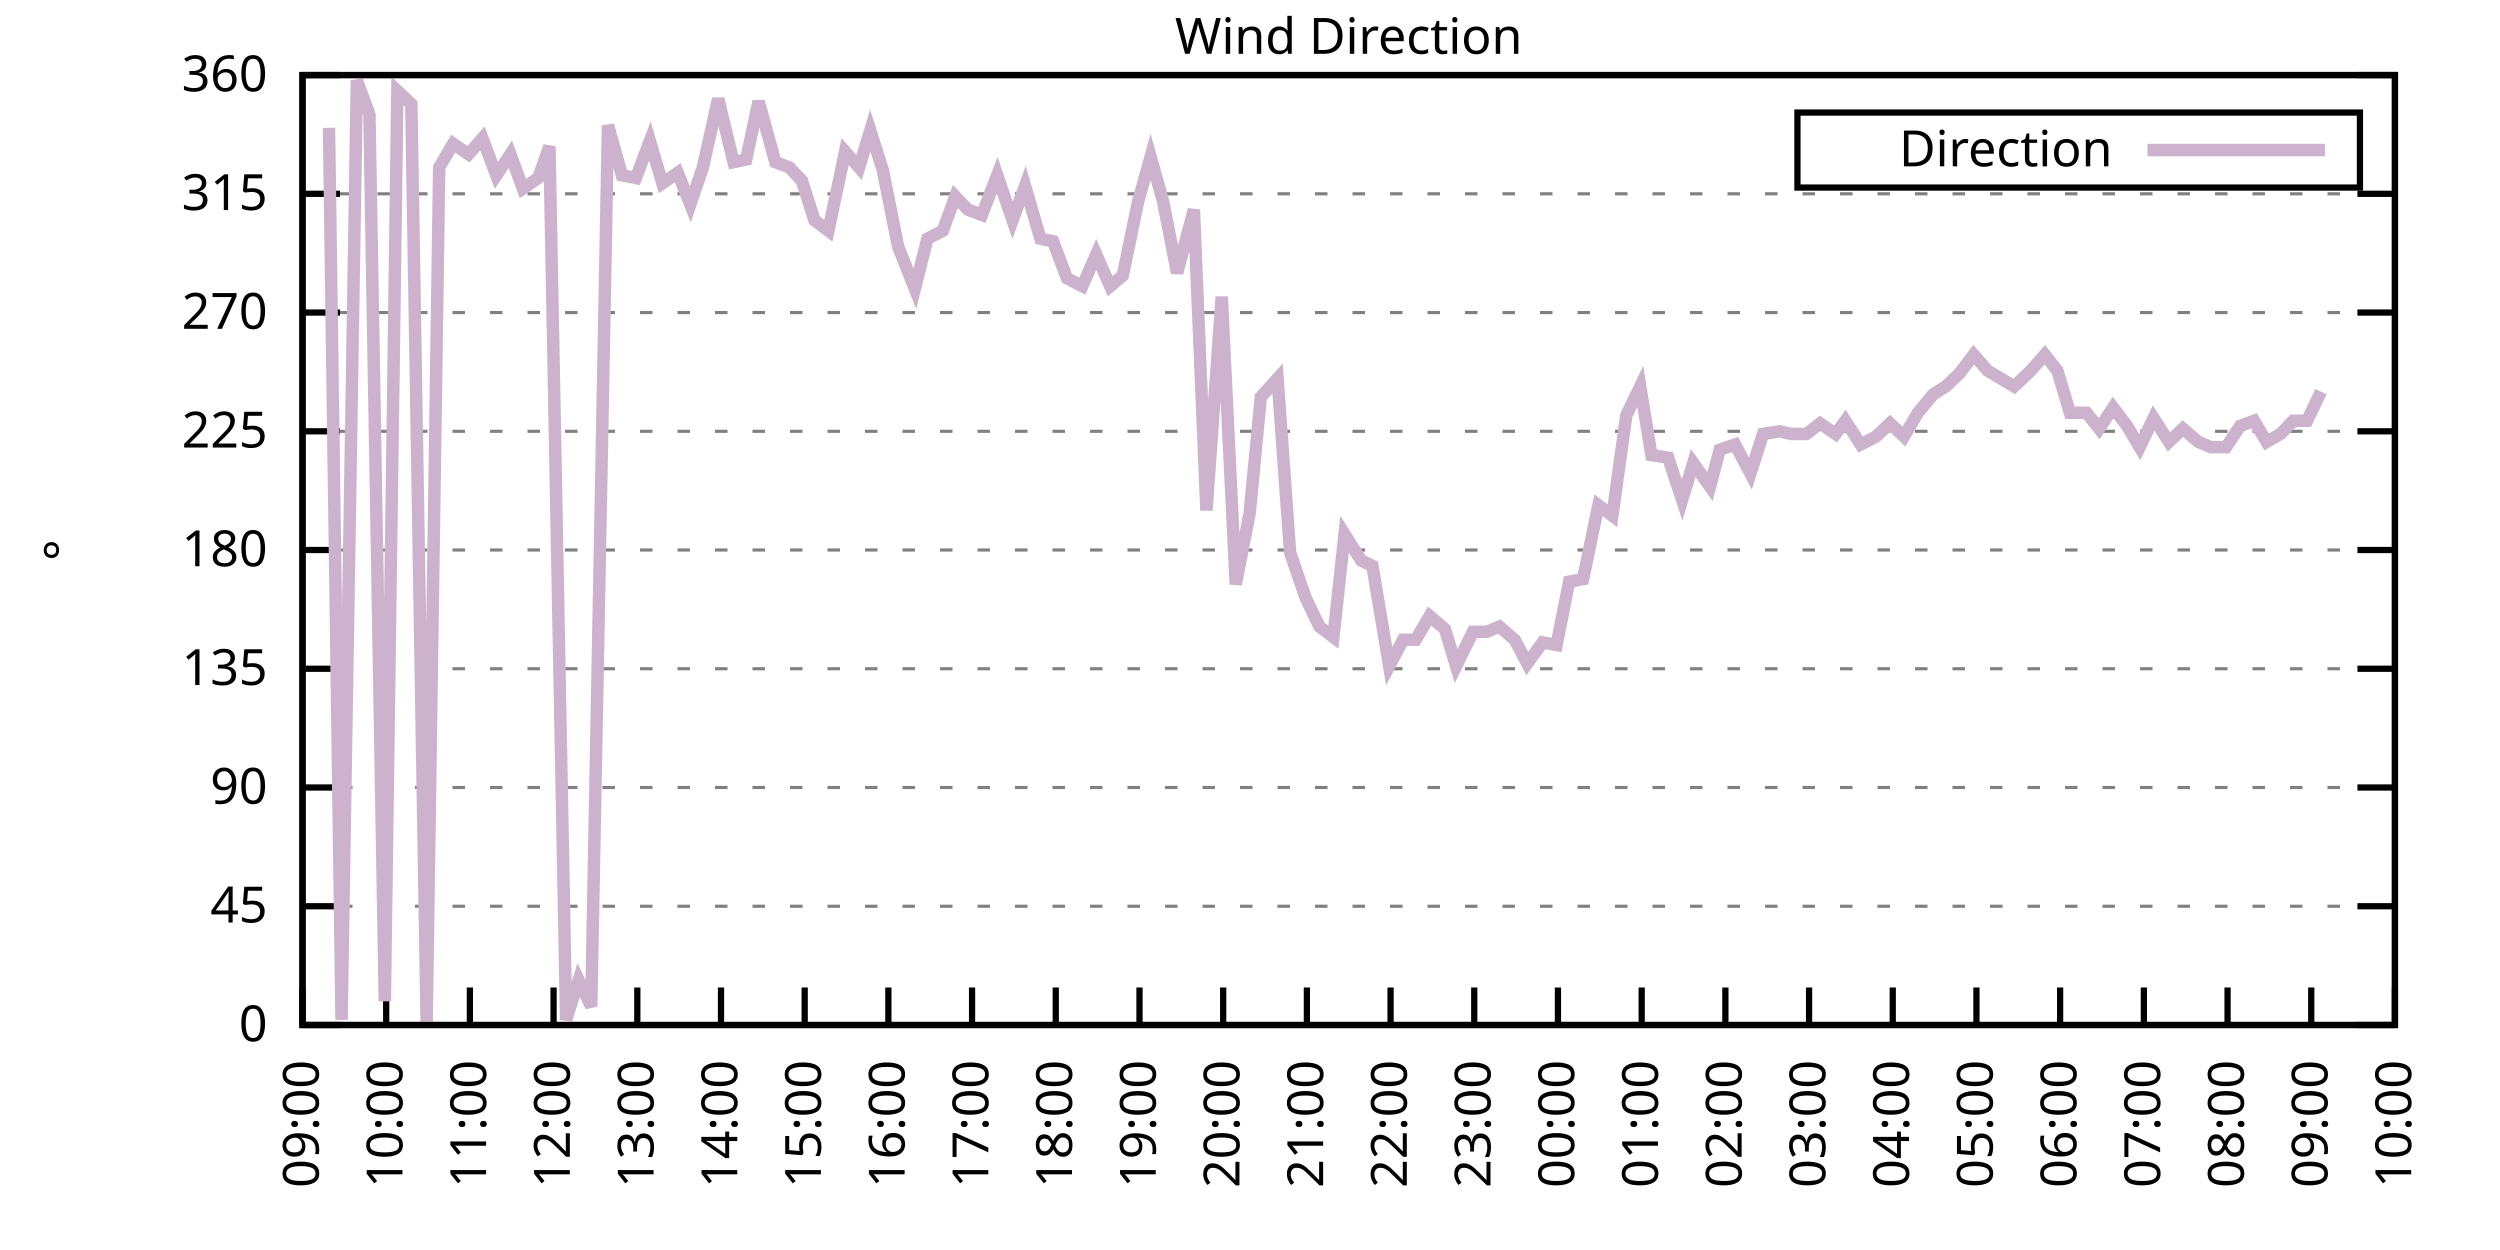
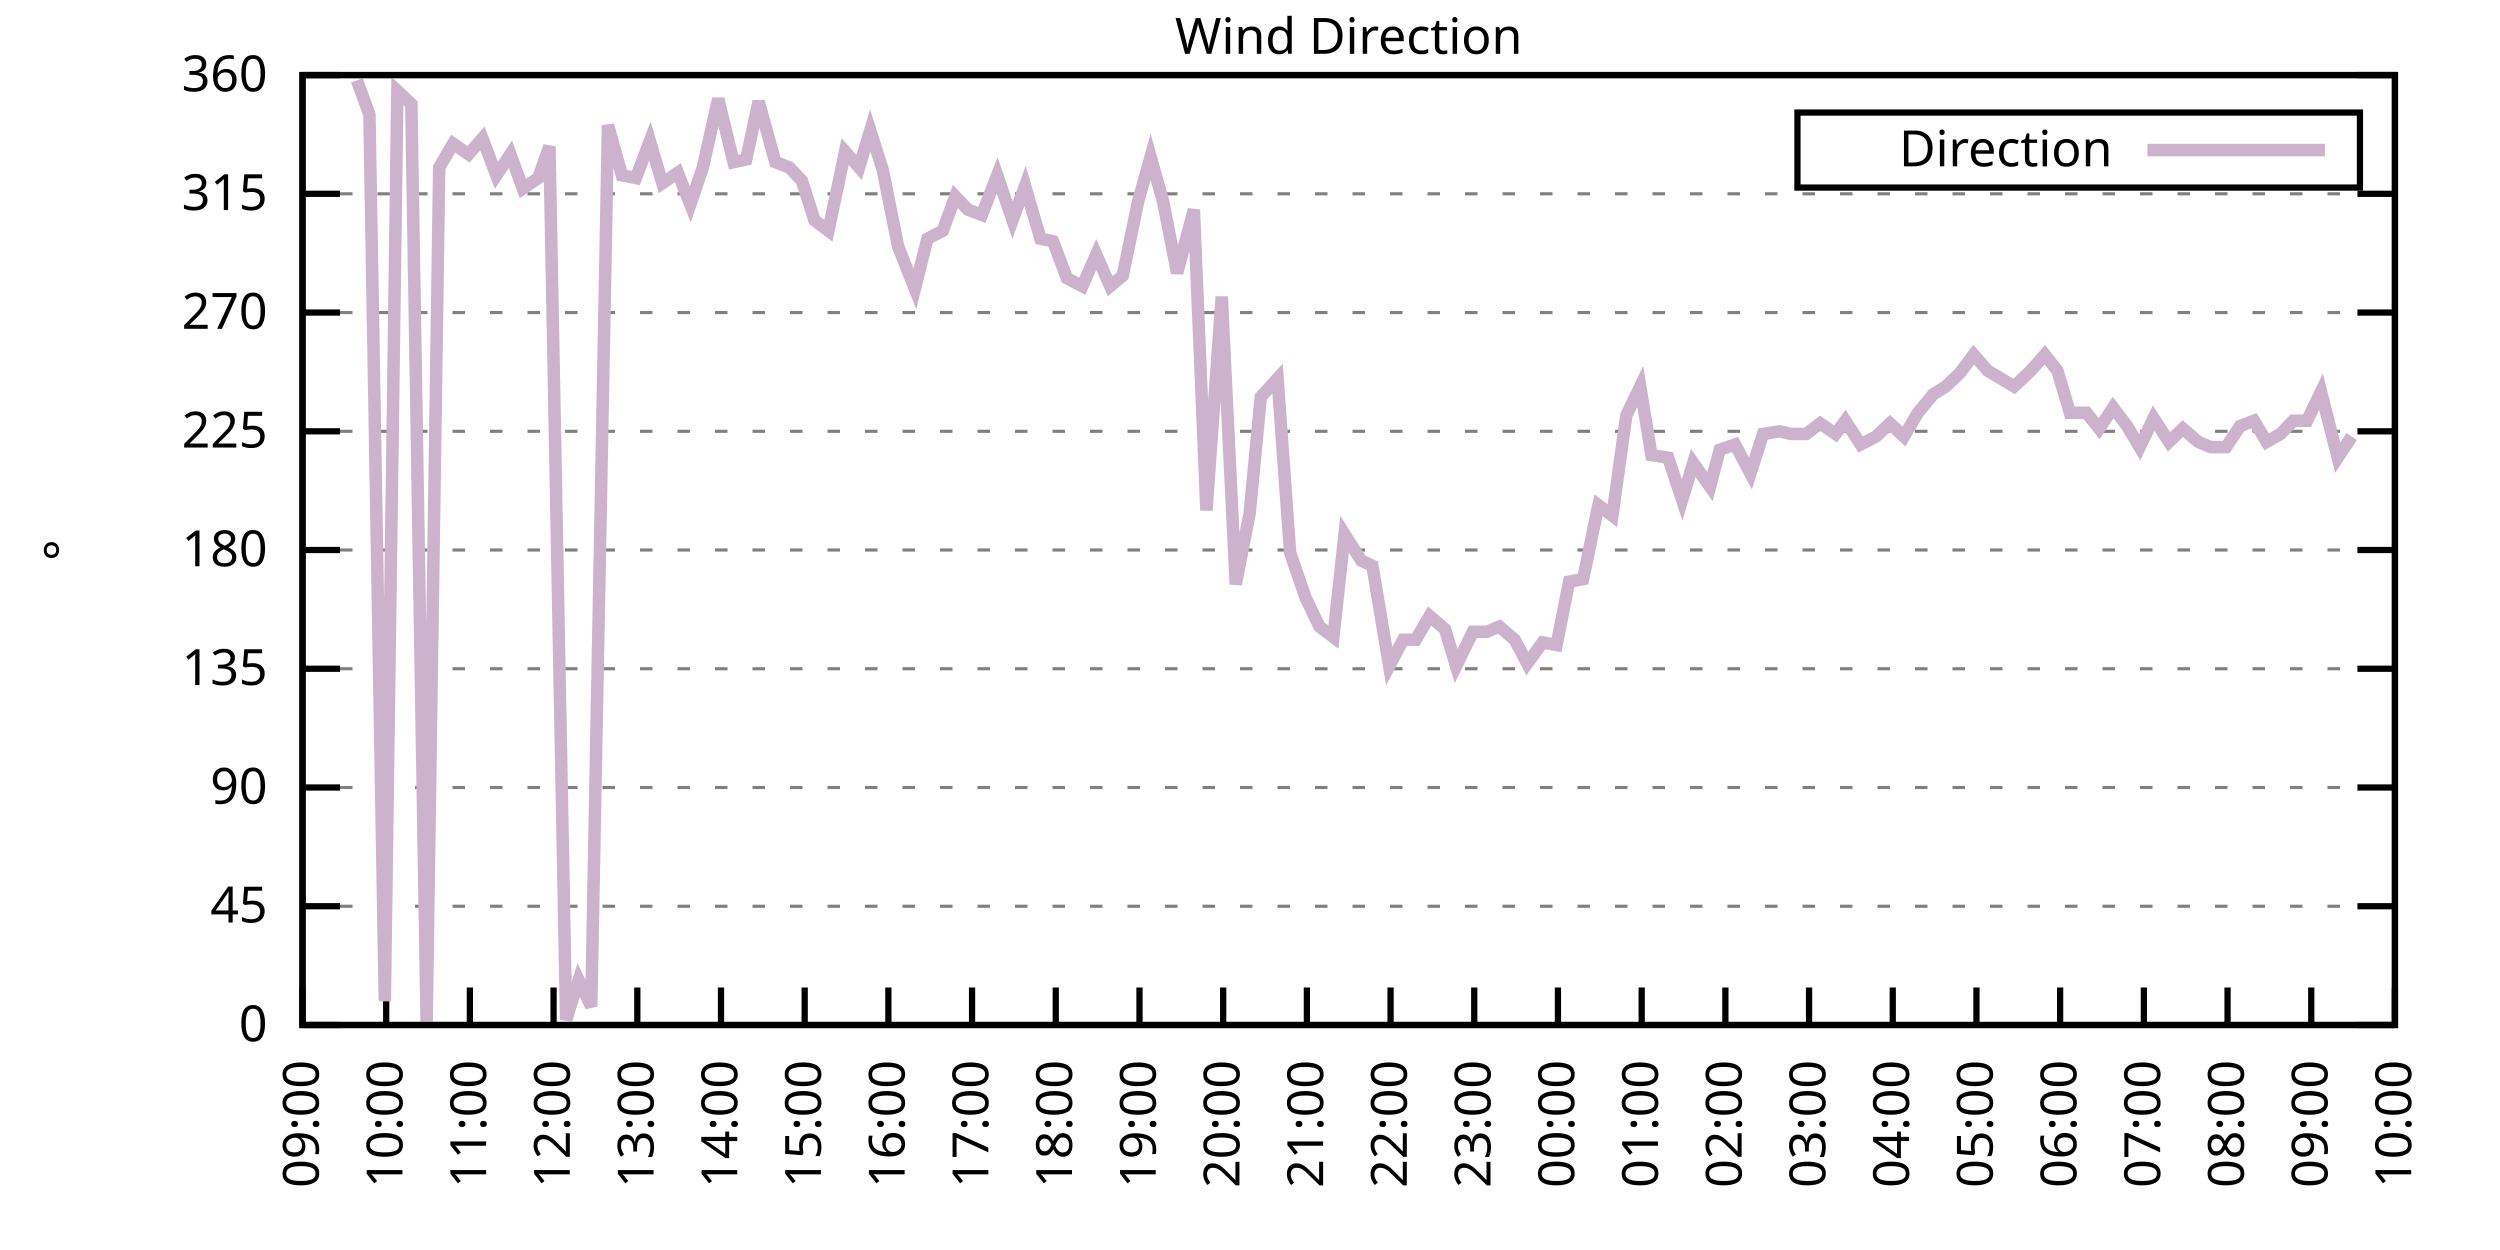
<svg xmlns="http://www.w3.org/2000/svg" xmlns:xlink="http://www.w3.org/1999/xlink" width="400" height="200" viewBox="0 0 400 200">
  <g id="gnuplot_canvas">
    <rect x="0" y="0" width="400" height="200" fill="none" />
    <defs>
      <circle id="gpDot" r="0.5" stroke-width="0.5" stroke="currentColor" />
      <path id="gpPt0" stroke-width="0.333" stroke="currentColor" d="M-1,0 h2 M0,-1 v2" />
      <path id="gpPt1" stroke-width="0.333" stroke="currentColor" d="M-1,-1 L1,1 M1,-1 L-1,1" />
      <path id="gpPt2" stroke-width="0.333" stroke="currentColor" d="M-1,0 L1,0 M0,-1 L0,1 M-1,-1 L1,1 M-1,1 L1,-1" />
      <rect id="gpPt3" stroke-width="0.333" stroke="currentColor" x="-1" y="-1" width="2" height="2" />
      <rect id="gpPt4" stroke-width="0.333" stroke="currentColor" fill="currentColor" x="-1" y="-1" width="2" height="2" />
      <circle id="gpPt5" stroke-width="0.333" stroke="currentColor" cx="0" cy="0" r="1" />
      <use xlink:href="#gpPt5" id="gpPt6" fill="currentColor" stroke="none" />
      <path id="gpPt7" stroke-width="0.333" stroke="currentColor" d="M0,-1.33 L-1.33,0.67 L1.33,0.67 z" />
      <use xlink:href="#gpPt7" id="gpPt8" fill="currentColor" stroke="none" />
      <use xlink:href="#gpPt7" id="gpPt9" stroke="currentColor" transform="rotate(180)" />
      <use xlink:href="#gpPt9" id="gpPt10" fill="currentColor" stroke="none" />
      <use xlink:href="#gpPt3" id="gpPt11" stroke="currentColor" transform="rotate(45)" />
      <use xlink:href="#gpPt11" id="gpPt12" fill="currentColor" stroke="none" />
      <path id="gpPt13" stroke-width="0.333" stroke="currentColor" d="M0,1.330 L1.265,0.411 L0.782,-1.067 L-0.782,-1.076 L-1.265,0.411 z" />
      <use xlink:href="#gpPt13" id="gpPt14" fill="currentColor" stroke="none" />
      <filter id="textbox" filterUnits="objectBoundingBox" x="0" y="0" height="1" width="1">
        <feFlood flood-color="white" flood-opacity="1" result="bgnd" />
        <feComposite in="SourceGraphic" in2="bgnd" operator="atop" />
      </filter>
      <filter id="greybox" filterUnits="objectBoundingBox" x="0" y="0" height="1" width="1">
        <feFlood flood-color="lightgrey" flood-opacity="1" result="grey" />
        <feComposite in="SourceGraphic" in2="grey" operator="atop" />
      </filter>
    </defs>
    <g fill="none" color="white" stroke="currentColor" stroke-width="1.00" stroke-linecap="butt" stroke-linejoin="miter">
</g>
    <g fill="none" color="black" stroke="currentColor" stroke-width="1.00" stroke-linecap="butt" stroke-linejoin="miter">
      <g stroke="none" shape-rendering="crispEdges">
        <polygon fill="rgb(255, 255, 255)" points="48.40,164.00 383.18,164.00 383.18,12.02 48.40,12.02 " />
      </g>
    </g>
    <g fill="none" color="black" stroke="currentColor" stroke-width="1.00" stroke-linecap="butt" stroke-linejoin="miter">
</g>
    <g fill="none" color="black" stroke="black" stroke-width="0.50" stroke-linecap="butt" stroke-linejoin="miter">
</g>
    <g fill="none" color="gray" stroke="currentColor" stroke-width="0.50" stroke-linecap="butt" stroke-linejoin="miter">
      <path stroke="gray" stroke-dasharray="2,4" class="gridline" d="M48.40,164.00 L383.19,164.00  " />
    </g>
    <g fill="none" color="gray" stroke="gray" stroke-width="1.00" stroke-linecap="butt" stroke-linejoin="miter">
</g>
    <g fill="none" color="black" stroke="currentColor" stroke-width="1.00" stroke-linecap="butt" stroke-linejoin="miter">
      <path stroke="black" d="M48.40,164.00 L54.40,164.00 M383.19,164.00 L377.19,164.00  " />
      <g transform="translate(42.80,166.60)" stroke="none" fill="black" font-family="Sans" font-size="8.00" text-anchor="end">
        <text>
          <tspan font-family="Sans"> 0</tspan>
        </text>
      </g>
    </g>
    <g fill="none" color="black" stroke="currentColor" stroke-width="1.00" stroke-linecap="butt" stroke-linejoin="miter">
</g>
    <g fill="none" color="black" stroke="black" stroke-width="0.50" stroke-linecap="butt" stroke-linejoin="miter">
</g>
    <g fill="none" color="gray" stroke="currentColor" stroke-width="0.50" stroke-linecap="butt" stroke-linejoin="miter">
      <path stroke="gray" stroke-dasharray="2,4" class="gridline" d="M48.40,145.00 L383.19,145.00  " />
    </g>
    <g fill="none" color="gray" stroke="gray" stroke-width="1.00" stroke-linecap="butt" stroke-linejoin="miter">
</g>
    <g fill="none" color="black" stroke="currentColor" stroke-width="1.00" stroke-linecap="butt" stroke-linejoin="miter">
      <path stroke="black" d="M48.40,145.00 L54.40,145.00 M383.19,145.00 L377.19,145.00  " />
      <g transform="translate(42.80,147.60)" stroke="none" fill="black" font-family="Sans" font-size="8.00" text-anchor="end">
        <text>
          <tspan font-family="Sans"> 45</tspan>
        </text>
      </g>
    </g>
    <g fill="none" color="black" stroke="currentColor" stroke-width="1.00" stroke-linecap="butt" stroke-linejoin="miter">
</g>
    <g fill="none" color="black" stroke="black" stroke-width="0.50" stroke-linecap="butt" stroke-linejoin="miter">
</g>
    <g fill="none" color="gray" stroke="currentColor" stroke-width="0.50" stroke-linecap="butt" stroke-linejoin="miter">
      <path stroke="gray" stroke-dasharray="2,4" class="gridline" d="M48.40,126.00 L383.19,126.00  " />
    </g>
    <g fill="none" color="gray" stroke="gray" stroke-width="1.00" stroke-linecap="butt" stroke-linejoin="miter">
</g>
    <g fill="none" color="black" stroke="currentColor" stroke-width="1.00" stroke-linecap="butt" stroke-linejoin="miter">
      <path stroke="black" d="M48.40,126.00 L54.40,126.00 M383.19,126.00 L377.19,126.00  " />
      <g transform="translate(42.80,128.60)" stroke="none" fill="black" font-family="Sans" font-size="8.00" text-anchor="end">
        <text>
          <tspan font-family="Sans"> 90</tspan>
        </text>
      </g>
    </g>
    <g fill="none" color="black" stroke="currentColor" stroke-width="1.00" stroke-linecap="butt" stroke-linejoin="miter">
</g>
    <g fill="none" color="black" stroke="black" stroke-width="0.50" stroke-linecap="butt" stroke-linejoin="miter">
</g>
    <g fill="none" color="gray" stroke="currentColor" stroke-width="0.50" stroke-linecap="butt" stroke-linejoin="miter">
      <path stroke="gray" stroke-dasharray="2,4" class="gridline" d="M48.40,107.00 L383.19,107.00  " />
    </g>
    <g fill="none" color="gray" stroke="gray" stroke-width="1.00" stroke-linecap="butt" stroke-linejoin="miter">
</g>
    <g fill="none" color="black" stroke="currentColor" stroke-width="1.00" stroke-linecap="butt" stroke-linejoin="miter">
      <path stroke="black" d="M48.40,107.00 L54.40,107.00 M383.19,107.00 L377.19,107.00  " />
      <g transform="translate(42.80,109.60)" stroke="none" fill="black" font-family="Sans" font-size="8.00" text-anchor="end">
        <text>
          <tspan font-family="Sans"> 135</tspan>
        </text>
      </g>
    </g>
    <g fill="none" color="black" stroke="currentColor" stroke-width="1.00" stroke-linecap="butt" stroke-linejoin="miter">
</g>
    <g fill="none" color="black" stroke="black" stroke-width="0.50" stroke-linecap="butt" stroke-linejoin="miter">
</g>
    <g fill="none" color="gray" stroke="currentColor" stroke-width="0.50" stroke-linecap="butt" stroke-linejoin="miter">
      <path stroke="gray" stroke-dasharray="2,4" class="gridline" d="M48.40,88.00 L383.19,88.00  " />
    </g>
    <g fill="none" color="gray" stroke="gray" stroke-width="1.00" stroke-linecap="butt" stroke-linejoin="miter">
</g>
    <g fill="none" color="black" stroke="currentColor" stroke-width="1.00" stroke-linecap="butt" stroke-linejoin="miter">
      <path stroke="black" d="M48.40,88.00 L54.40,88.00 M383.19,88.00 L377.19,88.00  " />
      <g transform="translate(42.80,90.60)" stroke="none" fill="black" font-family="Sans" font-size="8.00" text-anchor="end">
        <text>
          <tspan font-family="Sans"> 180</tspan>
        </text>
      </g>
    </g>
    <g fill="none" color="black" stroke="currentColor" stroke-width="1.00" stroke-linecap="butt" stroke-linejoin="miter">
</g>
    <g fill="none" color="black" stroke="black" stroke-width="0.50" stroke-linecap="butt" stroke-linejoin="miter">
</g>
    <g fill="none" color="gray" stroke="currentColor" stroke-width="0.50" stroke-linecap="butt" stroke-linejoin="miter">
      <path stroke="gray" stroke-dasharray="2,4" class="gridline" d="M48.40,69.01 L383.19,69.01  " />
    </g>
    <g fill="none" color="gray" stroke="gray" stroke-width="1.00" stroke-linecap="butt" stroke-linejoin="miter">
</g>
    <g fill="none" color="black" stroke="currentColor" stroke-width="1.00" stroke-linecap="butt" stroke-linejoin="miter">
      <path stroke="black" d="M48.40,69.01 L54.40,69.01 M383.19,69.01 L377.19,69.01  " />
      <g transform="translate(42.80,71.61)" stroke="none" fill="black" font-family="Sans" font-size="8.00" text-anchor="end">
        <text>
          <tspan font-family="Sans"> 225</tspan>
        </text>
      </g>
    </g>
    <g fill="none" color="black" stroke="currentColor" stroke-width="1.00" stroke-linecap="butt" stroke-linejoin="miter">
</g>
    <g fill="none" color="black" stroke="black" stroke-width="0.50" stroke-linecap="butt" stroke-linejoin="miter">
</g>
    <g fill="none" color="gray" stroke="currentColor" stroke-width="0.50" stroke-linecap="butt" stroke-linejoin="miter">
      <path stroke="gray" stroke-dasharray="2,4" class="gridline" d="M48.40,50.01 L383.19,50.01  " />
    </g>
    <g fill="none" color="gray" stroke="gray" stroke-width="1.00" stroke-linecap="butt" stroke-linejoin="miter">
</g>
    <g fill="none" color="black" stroke="currentColor" stroke-width="1.00" stroke-linecap="butt" stroke-linejoin="miter">
      <path stroke="black" d="M48.40,50.01 L54.40,50.01 M383.19,50.01 L377.19,50.01  " />
      <g transform="translate(42.80,52.61)" stroke="none" fill="black" font-family="Sans" font-size="8.00" text-anchor="end">
        <text>
          <tspan font-family="Sans"> 270</tspan>
        </text>
      </g>
    </g>
    <g fill="none" color="black" stroke="currentColor" stroke-width="1.00" stroke-linecap="butt" stroke-linejoin="miter">
</g>
    <g fill="none" color="black" stroke="black" stroke-width="0.50" stroke-linecap="butt" stroke-linejoin="miter">
</g>
    <g fill="none" color="gray" stroke="currentColor" stroke-width="0.50" stroke-linecap="butt" stroke-linejoin="miter">
      <path stroke="gray" stroke-dasharray="2,4" class="gridline" d="M48.40,31.01 L383.19,31.01  " />
    </g>
    <g fill="none" color="gray" stroke="gray" stroke-width="1.00" stroke-linecap="butt" stroke-linejoin="miter">
</g>
    <g fill="none" color="black" stroke="currentColor" stroke-width="1.00" stroke-linecap="butt" stroke-linejoin="miter">
      <path stroke="black" d="M48.40,31.01 L54.40,31.01 M383.19,31.01 L377.19,31.01  " />
      <g transform="translate(42.80,33.61)" stroke="none" fill="black" font-family="Sans" font-size="8.00" text-anchor="end">
        <text>
          <tspan font-family="Sans"> 315</tspan>
        </text>
      </g>
    </g>
    <g fill="none" color="black" stroke="currentColor" stroke-width="1.00" stroke-linecap="butt" stroke-linejoin="miter">
</g>
    <g fill="none" color="black" stroke="black" stroke-width="0.50" stroke-linecap="butt" stroke-linejoin="miter">
</g>
    <g fill="none" color="gray" stroke="currentColor" stroke-width="0.50" stroke-linecap="butt" stroke-linejoin="miter">
      <path stroke="gray" stroke-dasharray="2,4" class="gridline" d="M48.40,12.01 L383.19,12.01  " />
    </g>
    <g fill="none" color="gray" stroke="gray" stroke-width="1.00" stroke-linecap="butt" stroke-linejoin="miter">
</g>
    <g fill="none" color="black" stroke="currentColor" stroke-width="1.00" stroke-linecap="butt" stroke-linejoin="miter">
      <path stroke="black" d="M48.40,12.01 L54.40,12.01 M383.19,12.01 L377.19,12.01  " />
      <g transform="translate(42.80,14.61)" stroke="none" fill="black" font-family="Sans" font-size="8.00" text-anchor="end">
        <text>
          <tspan font-family="Sans"> 360</tspan>
        </text>
      </g>
    </g>
    <g fill="none" color="black" stroke="currentColor" stroke-width="1.00" stroke-linecap="butt" stroke-linejoin="miter">
      <path stroke="black" d="M48.40,164.00 L48.40,158.00  " />
      <g transform="translate(51.00,169.60) rotate(270.00)" stroke="none" fill="black" font-family="Sans" font-size="8.00" text-anchor="end">
        <text>
          <tspan font-family="Sans">09:00</tspan>
        </text>
      </g>
    </g>
    <g fill="none" color="black" stroke="currentColor" stroke-width="1.00" stroke-linecap="butt" stroke-linejoin="miter">
      <path stroke="black" d="M61.79,164.00 L61.79,158.00  " />
      <g transform="translate(64.39,169.60) rotate(270.00)" stroke="none" fill="black" font-family="Sans" font-size="8.00" text-anchor="end">
        <text>
          <tspan font-family="Sans">10:00</tspan>
        </text>
      </g>
    </g>
    <g fill="none" color="black" stroke="currentColor" stroke-width="1.00" stroke-linecap="butt" stroke-linejoin="miter">
      <path stroke="black" d="M75.18,164.00 L75.18,158.00  " />
      <g transform="translate(77.78,169.60) rotate(270.00)" stroke="none" fill="black" font-family="Sans" font-size="8.00" text-anchor="end">
        <text>
          <tspan font-family="Sans">11:00</tspan>
        </text>
      </g>
    </g>
    <g fill="none" color="black" stroke="currentColor" stroke-width="1.00" stroke-linecap="butt" stroke-linejoin="miter">
      <path stroke="black" d="M88.57,164.00 L88.57,158.00  " />
      <g transform="translate(91.17,169.60) rotate(270.00)" stroke="none" fill="black" font-family="Sans" font-size="8.00" text-anchor="end">
        <text>
          <tspan font-family="Sans">12:00</tspan>
        </text>
      </g>
    </g>
    <g fill="none" color="black" stroke="currentColor" stroke-width="1.00" stroke-linecap="butt" stroke-linejoin="miter">
      <path stroke="black" d="M101.97,164.00 L101.97,158.00  " />
      <g transform="translate(104.57,169.60) rotate(270.00)" stroke="none" fill="black" font-family="Sans" font-size="8.00" text-anchor="end">
        <text>
          <tspan font-family="Sans">13:00</tspan>
        </text>
      </g>
    </g>
    <g fill="none" color="black" stroke="currentColor" stroke-width="1.00" stroke-linecap="butt" stroke-linejoin="miter">
      <path stroke="black" d="M115.36,164.00 L115.36,158.00  " />
      <g transform="translate(117.96,169.60) rotate(270.00)" stroke="none" fill="black" font-family="Sans" font-size="8.00" text-anchor="end">
        <text>
          <tspan font-family="Sans">14:00</tspan>
        </text>
      </g>
    </g>
    <g fill="none" color="black" stroke="currentColor" stroke-width="1.00" stroke-linecap="butt" stroke-linejoin="miter">
      <path stroke="black" d="M128.75,164.00 L128.75,158.00  " />
      <g transform="translate(131.35,169.60) rotate(270.00)" stroke="none" fill="black" font-family="Sans" font-size="8.00" text-anchor="end">
        <text>
          <tspan font-family="Sans">15:00</tspan>
        </text>
      </g>
    </g>
    <g fill="none" color="black" stroke="currentColor" stroke-width="1.00" stroke-linecap="butt" stroke-linejoin="miter">
      <path stroke="black" d="M142.14,164.00 L142.14,158.00  " />
      <g transform="translate(144.74,169.60) rotate(270.00)" stroke="none" fill="black" font-family="Sans" font-size="8.00" text-anchor="end">
        <text>
          <tspan font-family="Sans">16:00</tspan>
        </text>
      </g>
    </g>
    <g fill="none" color="black" stroke="currentColor" stroke-width="1.00" stroke-linecap="butt" stroke-linejoin="miter">
      <path stroke="black" d="M155.53,164.00 L155.53,158.00  " />
      <g transform="translate(158.13,169.60) rotate(270.00)" stroke="none" fill="black" font-family="Sans" font-size="8.00" text-anchor="end">
        <text>
          <tspan font-family="Sans">17:00</tspan>
        </text>
      </g>
    </g>
    <g fill="none" color="black" stroke="currentColor" stroke-width="1.00" stroke-linecap="butt" stroke-linejoin="miter">
      <path stroke="black" d="M168.92,164.00 L168.92,158.00  " />
      <g transform="translate(171.52,169.60) rotate(270.00)" stroke="none" fill="black" font-family="Sans" font-size="8.00" text-anchor="end">
        <text>
          <tspan font-family="Sans">18:00</tspan>
        </text>
      </g>
    </g>
    <g fill="none" color="black" stroke="currentColor" stroke-width="1.00" stroke-linecap="butt" stroke-linejoin="miter">
      <path stroke="black" d="M182.32,164.00 L182.32,158.00  " />
      <g transform="translate(184.92,169.60) rotate(270.00)" stroke="none" fill="black" font-family="Sans" font-size="8.00" text-anchor="end">
        <text>
          <tspan font-family="Sans">19:00</tspan>
        </text>
      </g>
    </g>
    <g fill="none" color="black" stroke="currentColor" stroke-width="1.00" stroke-linecap="butt" stroke-linejoin="miter">
      <path stroke="black" d="M195.71,164.00 L195.71,158.00  " />
      <g transform="translate(198.31,169.60) rotate(270.00)" stroke="none" fill="black" font-family="Sans" font-size="8.00" text-anchor="end">
        <text>
          <tspan font-family="Sans">20:00</tspan>
        </text>
      </g>
    </g>
    <g fill="none" color="black" stroke="currentColor" stroke-width="1.00" stroke-linecap="butt" stroke-linejoin="miter">
      <path stroke="black" d="M209.10,164.00 L209.10,158.00  " />
      <g transform="translate(211.70,169.60) rotate(270.00)" stroke="none" fill="black" font-family="Sans" font-size="8.00" text-anchor="end">
        <text>
          <tspan font-family="Sans">21:00</tspan>
        </text>
      </g>
    </g>
    <g fill="none" color="black" stroke="currentColor" stroke-width="1.00" stroke-linecap="butt" stroke-linejoin="miter">
      <path stroke="black" d="M222.49,164.00 L222.49,158.00  " />
      <g transform="translate(225.09,169.60) rotate(270.00)" stroke="none" fill="black" font-family="Sans" font-size="8.00" text-anchor="end">
        <text>
          <tspan font-family="Sans">22:00</tspan>
        </text>
      </g>
    </g>
    <g fill="none" color="black" stroke="currentColor" stroke-width="1.00" stroke-linecap="butt" stroke-linejoin="miter">
      <path stroke="black" d="M235.88,164.00 L235.88,158.00  " />
      <g transform="translate(238.48,169.60) rotate(270.00)" stroke="none" fill="black" font-family="Sans" font-size="8.00" text-anchor="end">
        <text>
          <tspan font-family="Sans">23:00</tspan>
        </text>
      </g>
    </g>
    <g fill="none" color="black" stroke="currentColor" stroke-width="1.00" stroke-linecap="butt" stroke-linejoin="miter">
      <path stroke="black" d="M249.27,164.00 L249.27,158.00  " />
      <g transform="translate(251.87,169.60) rotate(270.00)" stroke="none" fill="black" font-family="Sans" font-size="8.00" text-anchor="end">
        <text>
          <tspan font-family="Sans">00:00</tspan>
        </text>
      </g>
    </g>
    <g fill="none" color="black" stroke="currentColor" stroke-width="1.00" stroke-linecap="butt" stroke-linejoin="miter">
      <path stroke="black" d="M262.67,164.00 L262.67,158.00  " />
      <g transform="translate(265.27,169.60) rotate(270.00)" stroke="none" fill="black" font-family="Sans" font-size="8.00" text-anchor="end">
        <text>
          <tspan font-family="Sans">01:00</tspan>
        </text>
      </g>
    </g>
    <g fill="none" color="black" stroke="currentColor" stroke-width="1.00" stroke-linecap="butt" stroke-linejoin="miter">
      <path stroke="black" d="M276.06,164.00 L276.06,158.00  " />
      <g transform="translate(278.66,169.60) rotate(270.00)" stroke="none" fill="black" font-family="Sans" font-size="8.00" text-anchor="end">
        <text>
          <tspan font-family="Sans">02:00</tspan>
        </text>
      </g>
    </g>
    <g fill="none" color="black" stroke="currentColor" stroke-width="1.00" stroke-linecap="butt" stroke-linejoin="miter">
      <path stroke="black" d="M289.45,164.00 L289.45,158.00  " />
      <g transform="translate(292.05,169.60) rotate(270.00)" stroke="none" fill="black" font-family="Sans" font-size="8.00" text-anchor="end">
        <text>
          <tspan font-family="Sans">03:00</tspan>
        </text>
      </g>
    </g>
    <g fill="none" color="black" stroke="currentColor" stroke-width="1.00" stroke-linecap="butt" stroke-linejoin="miter">
      <path stroke="black" d="M302.84,164.00 L302.84,158.00  " />
      <g transform="translate(305.44,169.60) rotate(270.00)" stroke="none" fill="black" font-family="Sans" font-size="8.00" text-anchor="end">
        <text>
          <tspan font-family="Sans">04:00</tspan>
        </text>
      </g>
    </g>
    <g fill="none" color="black" stroke="currentColor" stroke-width="1.00" stroke-linecap="butt" stroke-linejoin="miter">
      <path stroke="black" d="M316.23,164.00 L316.23,158.00  " />
      <g transform="translate(318.83,169.60) rotate(270.00)" stroke="none" fill="black" font-family="Sans" font-size="8.00" text-anchor="end">
        <text>
          <tspan font-family="Sans">05:00</tspan>
        </text>
      </g>
    </g>
    <g fill="none" color="black" stroke="currentColor" stroke-width="1.00" stroke-linecap="butt" stroke-linejoin="miter">
      <path stroke="black" d="M329.62,164.00 L329.62,158.00  " />
      <g transform="translate(332.22,169.60) rotate(270.00)" stroke="none" fill="black" font-family="Sans" font-size="8.00" text-anchor="end">
        <text>
          <tspan font-family="Sans">06:00</tspan>
        </text>
      </g>
    </g>
    <g fill="none" color="black" stroke="currentColor" stroke-width="1.00" stroke-linecap="butt" stroke-linejoin="miter">
      <path stroke="black" d="M343.02,164.00 L343.02,158.00  " />
      <g transform="translate(345.62,169.60) rotate(270.00)" stroke="none" fill="black" font-family="Sans" font-size="8.00" text-anchor="end">
        <text>
          <tspan font-family="Sans">07:00</tspan>
        </text>
      </g>
    </g>
    <g fill="none" color="black" stroke="currentColor" stroke-width="1.00" stroke-linecap="butt" stroke-linejoin="miter">
      <path stroke="black" d="M356.41,164.00 L356.41,158.00  " />
      <g transform="translate(359.01,169.60) rotate(270.00)" stroke="none" fill="black" font-family="Sans" font-size="8.00" text-anchor="end">
        <text>
          <tspan font-family="Sans">08:00</tspan>
        </text>
      </g>
    </g>
    <g fill="none" color="black" stroke="currentColor" stroke-width="1.00" stroke-linecap="butt" stroke-linejoin="miter">
      <path stroke="black" d="M369.80,164.00 L369.80,158.00  " />
      <g transform="translate(372.40,169.60) rotate(270.00)" stroke="none" fill="black" font-family="Sans" font-size="8.00" text-anchor="end">
        <text>
          <tspan font-family="Sans">09:00</tspan>
        </text>
      </g>
    </g>
    <g fill="none" color="black" stroke="currentColor" stroke-width="1.00" stroke-linecap="butt" stroke-linejoin="miter">
      <path stroke="black" d="M383.19,164.00 L383.19,158.00  " />
      <g transform="translate(385.79,169.60) rotate(270.00)" stroke="none" fill="black" font-family="Sans" font-size="8.00" text-anchor="end">
        <text>
          <tspan font-family="Sans">10:00</tspan>
        </text>
      </g>
    </g>
    <g fill="none" color="black" stroke="currentColor" stroke-width="1.00" stroke-linecap="butt" stroke-linejoin="miter">
</g>
    <g fill="none" color="black" stroke="currentColor" stroke-width="1.00" stroke-linecap="butt" stroke-linejoin="miter">
      <path stroke="black" d="M48.40,12.01 L48.40,164.00 L383.19,164.00 L383.19,12.01 L48.40,12.01 Z  " />
    </g>
    <g fill="none" color="black" stroke="currentColor" stroke-width="1.00" stroke-linecap="butt" stroke-linejoin="miter">
</g>
    <g fill="none" color="black" stroke="currentColor" stroke-width="1.00" stroke-linecap="butt" stroke-linejoin="miter">
      <path stroke="black" d="M287.59,30.01 L287.59,18.01 L377.59,18.01 L377.59,30.01 L287.59,30.01 Z  " />
    </g>
    <g id="Wind_direction_plot_1">
      <g fill="none" color="white" stroke="black" stroke-width="2.00" stroke-linecap="butt" stroke-linejoin="miter">
</g>
      <g fill="none" color="black" stroke="currentColor" stroke-width="2.00" stroke-linecap="butt" stroke-linejoin="miter">
        <g transform="translate(337.99,26.61)" stroke="none" fill="black" font-family="Sans" font-size="8.00" text-anchor="end">
          <text>
            <tspan font-family="Sans">Direction</tspan>
          </text>
        </g>
      </g>
      <g fill="none" color="black" stroke="currentColor" stroke-width="2.00" stroke-linecap="butt" stroke-linejoin="miter">
-         <path stroke="rgb(204, 178, 204)" d="M343.59,24.01 L371.99,24.01 M52.64,20.45 L54.65,163.16 L57.10,12.85 L59.11,18.34 L61.57,160.20 L63.58,14.54   L65.81,16.65 L68.26,163.58 L70.27,26.79 L72.50,22.99 L74.96,24.68 L77.19,22.14 L79.42,28.05 L81.66,24.68   L83.66,30.16 L86.12,28.48 L87.91,23.41 L90.58,163.16 L92.59,156.82 L94.60,161.04 L97.28,20.03 L99.51,28.05   L101.74,28.48 L103.98,22.56 L105.98,29.32 L108.44,27.63 L110.45,32.70 L112.46,26.79 L114.91,15.81 L117.37,25.94   L119.38,25.52 L121.38,16.23 L124.06,25.94 L126.29,26.79 L128.30,28.90 L130.31,35.23 L132.54,36.92 L135.22,24.25   L137.45,26.79 L139.24,20.88 L141.25,27.21 L143.70,39.45 L146.38,46.21 L148.39,38.19 L150.85,36.92 L152.85,31.43   L154.86,33.54 L157.10,34.39 L159.55,28.05 L162.01,35.23 L164.01,29.74 L166.47,38.19 L168.48,38.61 L170.71,44.52   L173.17,45.79 L175.40,40.72 L177.63,45.79 L179.64,44.10 L182.09,32.28 L184.10,25.10 L186.11,32.28 L188.34,43.67   L191.02,33.54 L193.03,81.67 L195.48,47.47 L197.72,93.49 L199.95,82.09 L201.73,63.52 L204.41,60.56 L206.42,88.43   L208.88,95.60 L211.11,100.25 L213.34,101.94 L215.13,85.47 L217.80,89.69 L219.59,90.54 L222.27,106.58 L224.50,102.36   L226.51,102.36 L228.74,98.56 L231.20,100.67 L232.98,106.58 L235.66,101.09 L237.89,101.09 L239.90,100.25 L242.36,102.36   L244.36,106.16 L246.82,102.78 L249.05,103.20 L251.06,93.07 L253.29,92.65 L255.75,80.83 L257.98,82.52 L260.21,66.47   L262.44,61.83 L264.23,72.81 L266.91,73.23 L269.14,79.98 L270.92,74.07 L273.60,77.87 L275.16,71.96 L277.62,71.12   L280.07,75.76 L282.08,69.43 L284.76,69.01 L286.55,69.43 L289.00,69.43 L291.23,67.74 L293.69,69.43 L295.25,67.32   L297.71,71.12 L300.16,69.85 L302.39,67.74 L304.63,69.85 L306.86,66.05 L309.31,63.10 L311.32,61.83 L313.55,59.72   L315.79,56.76 L318.02,59.30 L322.26,61.83 L324.94,59.30 L327.17,56.76 L329.18,59.30 L331.19,66.05 L333.86,66.05   L335.87,68.58 L338.10,65.21 L340.34,68.16 L342.35,71.54 L344.58,66.90 L347.03,70.70 L349.26,68.58 L351.72,70.70   L353.73,71.54 L356.18,71.54 L358.42,68.16 L360.65,67.32 L362.66,70.70 L364.89,69.43 L366.90,67.32 L369.13,67.32   L371.36,62.67  " />
+         <path stroke="rgb(204, 178, 204)" d="M343.59,24.01 L371.99,24.01 M57.10,12.85 L59.11,18.34 L61.57,160.20 L63.58,14.54 L65.81,16.65 L68.26,163.58   L70.27,26.79 L72.50,22.99 L74.96,24.68 L77.19,22.14 L79.42,28.05 L81.66,24.68 L83.66,30.16 L86.12,28.48   L87.91,23.41 L90.58,163.16 L92.59,156.82 L94.60,161.04 L97.28,20.03 L99.51,28.05 L101.74,28.48 L103.98,22.56   L105.98,29.32 L108.44,27.63 L110.45,32.70 L112.46,26.79 L114.91,15.81 L117.37,25.94 L119.38,25.52 L121.38,16.23   L124.06,25.94 L126.29,26.79 L128.30,28.90 L130.31,35.23 L132.54,36.92 L135.22,24.25 L137.45,26.79 L139.24,20.88   L141.25,27.21 L143.70,39.45 L146.38,46.21 L148.39,38.19 L150.85,36.92 L152.85,31.43 L154.86,33.54 L157.10,34.39   L159.55,28.05 L162.01,35.23 L164.01,29.74 L166.47,38.19 L168.48,38.61 L170.71,44.52 L173.17,45.79 L175.40,40.72   L177.63,45.79 L179.64,44.10 L182.09,32.28 L184.10,25.10 L186.11,32.28 L188.34,43.67 L191.02,33.54 L193.03,81.67   L195.48,47.47 L197.72,93.49 L199.95,82.09 L201.73,63.52 L204.41,60.56 L206.42,88.43 L208.88,95.60 L211.11,100.25   L213.34,101.94 L215.13,85.47 L217.80,89.69 L219.59,90.54 L222.27,106.58 L224.50,102.36 L226.51,102.36 L228.74,98.56   L231.20,100.67 L232.98,106.58 L235.66,101.09 L237.89,101.09 L239.90,100.25 L242.36,102.36 L244.36,106.16 L246.82,102.78   L249.05,103.20 L251.06,93.07 L253.29,92.65 L255.75,80.83 L257.98,82.52 L260.21,66.47 L262.44,61.83 L264.23,72.81   L266.91,73.23 L269.14,79.98 L270.92,74.07 L273.60,77.87 L275.16,71.96 L277.62,71.12 L280.07,75.76 L282.08,69.43   L284.76,69.01 L286.55,69.43 L289.00,69.43 L291.23,67.74 L293.69,69.43 L295.25,67.32 L297.71,71.12 L300.16,69.85   L302.39,67.74 L304.63,69.85 L306.86,66.05 L309.31,63.10 L311.32,61.83 L313.55,59.72 L315.79,56.76 L318.02,59.30   L322.26,61.83 L324.94,59.30 L327.17,56.76 L329.18,59.30 L331.19,66.05 L333.86,66.05 L335.87,68.58 L338.10,65.21   L340.34,68.16 L342.35,71.54 L344.58,66.90 L347.03,70.70 L349.26,68.58 L351.72,70.70 L353.73,71.54 L356.18,71.54   L358.42,68.16 L360.65,67.32 L362.66,70.70 L364.89,69.43 L366.90,67.32 L369.13,67.32 L371.36,62.67 L374.04,73.23   L376.27,69.85  " />
      </g>
    </g>
    <g fill="none" color="black" stroke="currentColor" stroke-width="2.00" stroke-linecap="butt" stroke-linejoin="miter">
</g>
    <g fill="none" color="black" stroke="black" stroke-width="1.00" stroke-linecap="butt" stroke-linejoin="miter">
</g>
    <g fill="none" color="black" stroke="currentColor" stroke-width="1.00" stroke-linecap="butt" stroke-linejoin="miter">
      <path stroke="black" d="M48.40,12.01 L48.40,164.00 L383.19,164.00 L383.19,12.01 L48.40,12.01 Z  " />
      <g transform="translate(12.80,88.01) rotate(270.00)" stroke="none" fill="black" font-family="Sans" font-size="8.00" text-anchor="middle">
        <text>
          <tspan font-family="Sans">°</tspan>
        </text>
      </g>
    </g>
    <g fill="none" color="black" stroke="currentColor" stroke-width="1.00" stroke-linecap="butt" stroke-linejoin="miter">
</g>
    <g fill="none" color="black" stroke="currentColor" stroke-width="1.00" stroke-linecap="butt" stroke-linejoin="miter">
      <g transform="translate(215.79,8.61)" stroke="none" fill="black" font-family="Sans" font-size="8.00" text-anchor="middle">
        <text>
          <tspan font-family="Sans">Wind Direction</tspan>
        </text>
      </g>
    </g>
    <g fill="none" color="black" stroke="currentColor" stroke-width="1.00" stroke-linecap="butt" stroke-linejoin="miter">
</g>
  </g>
</svg>
